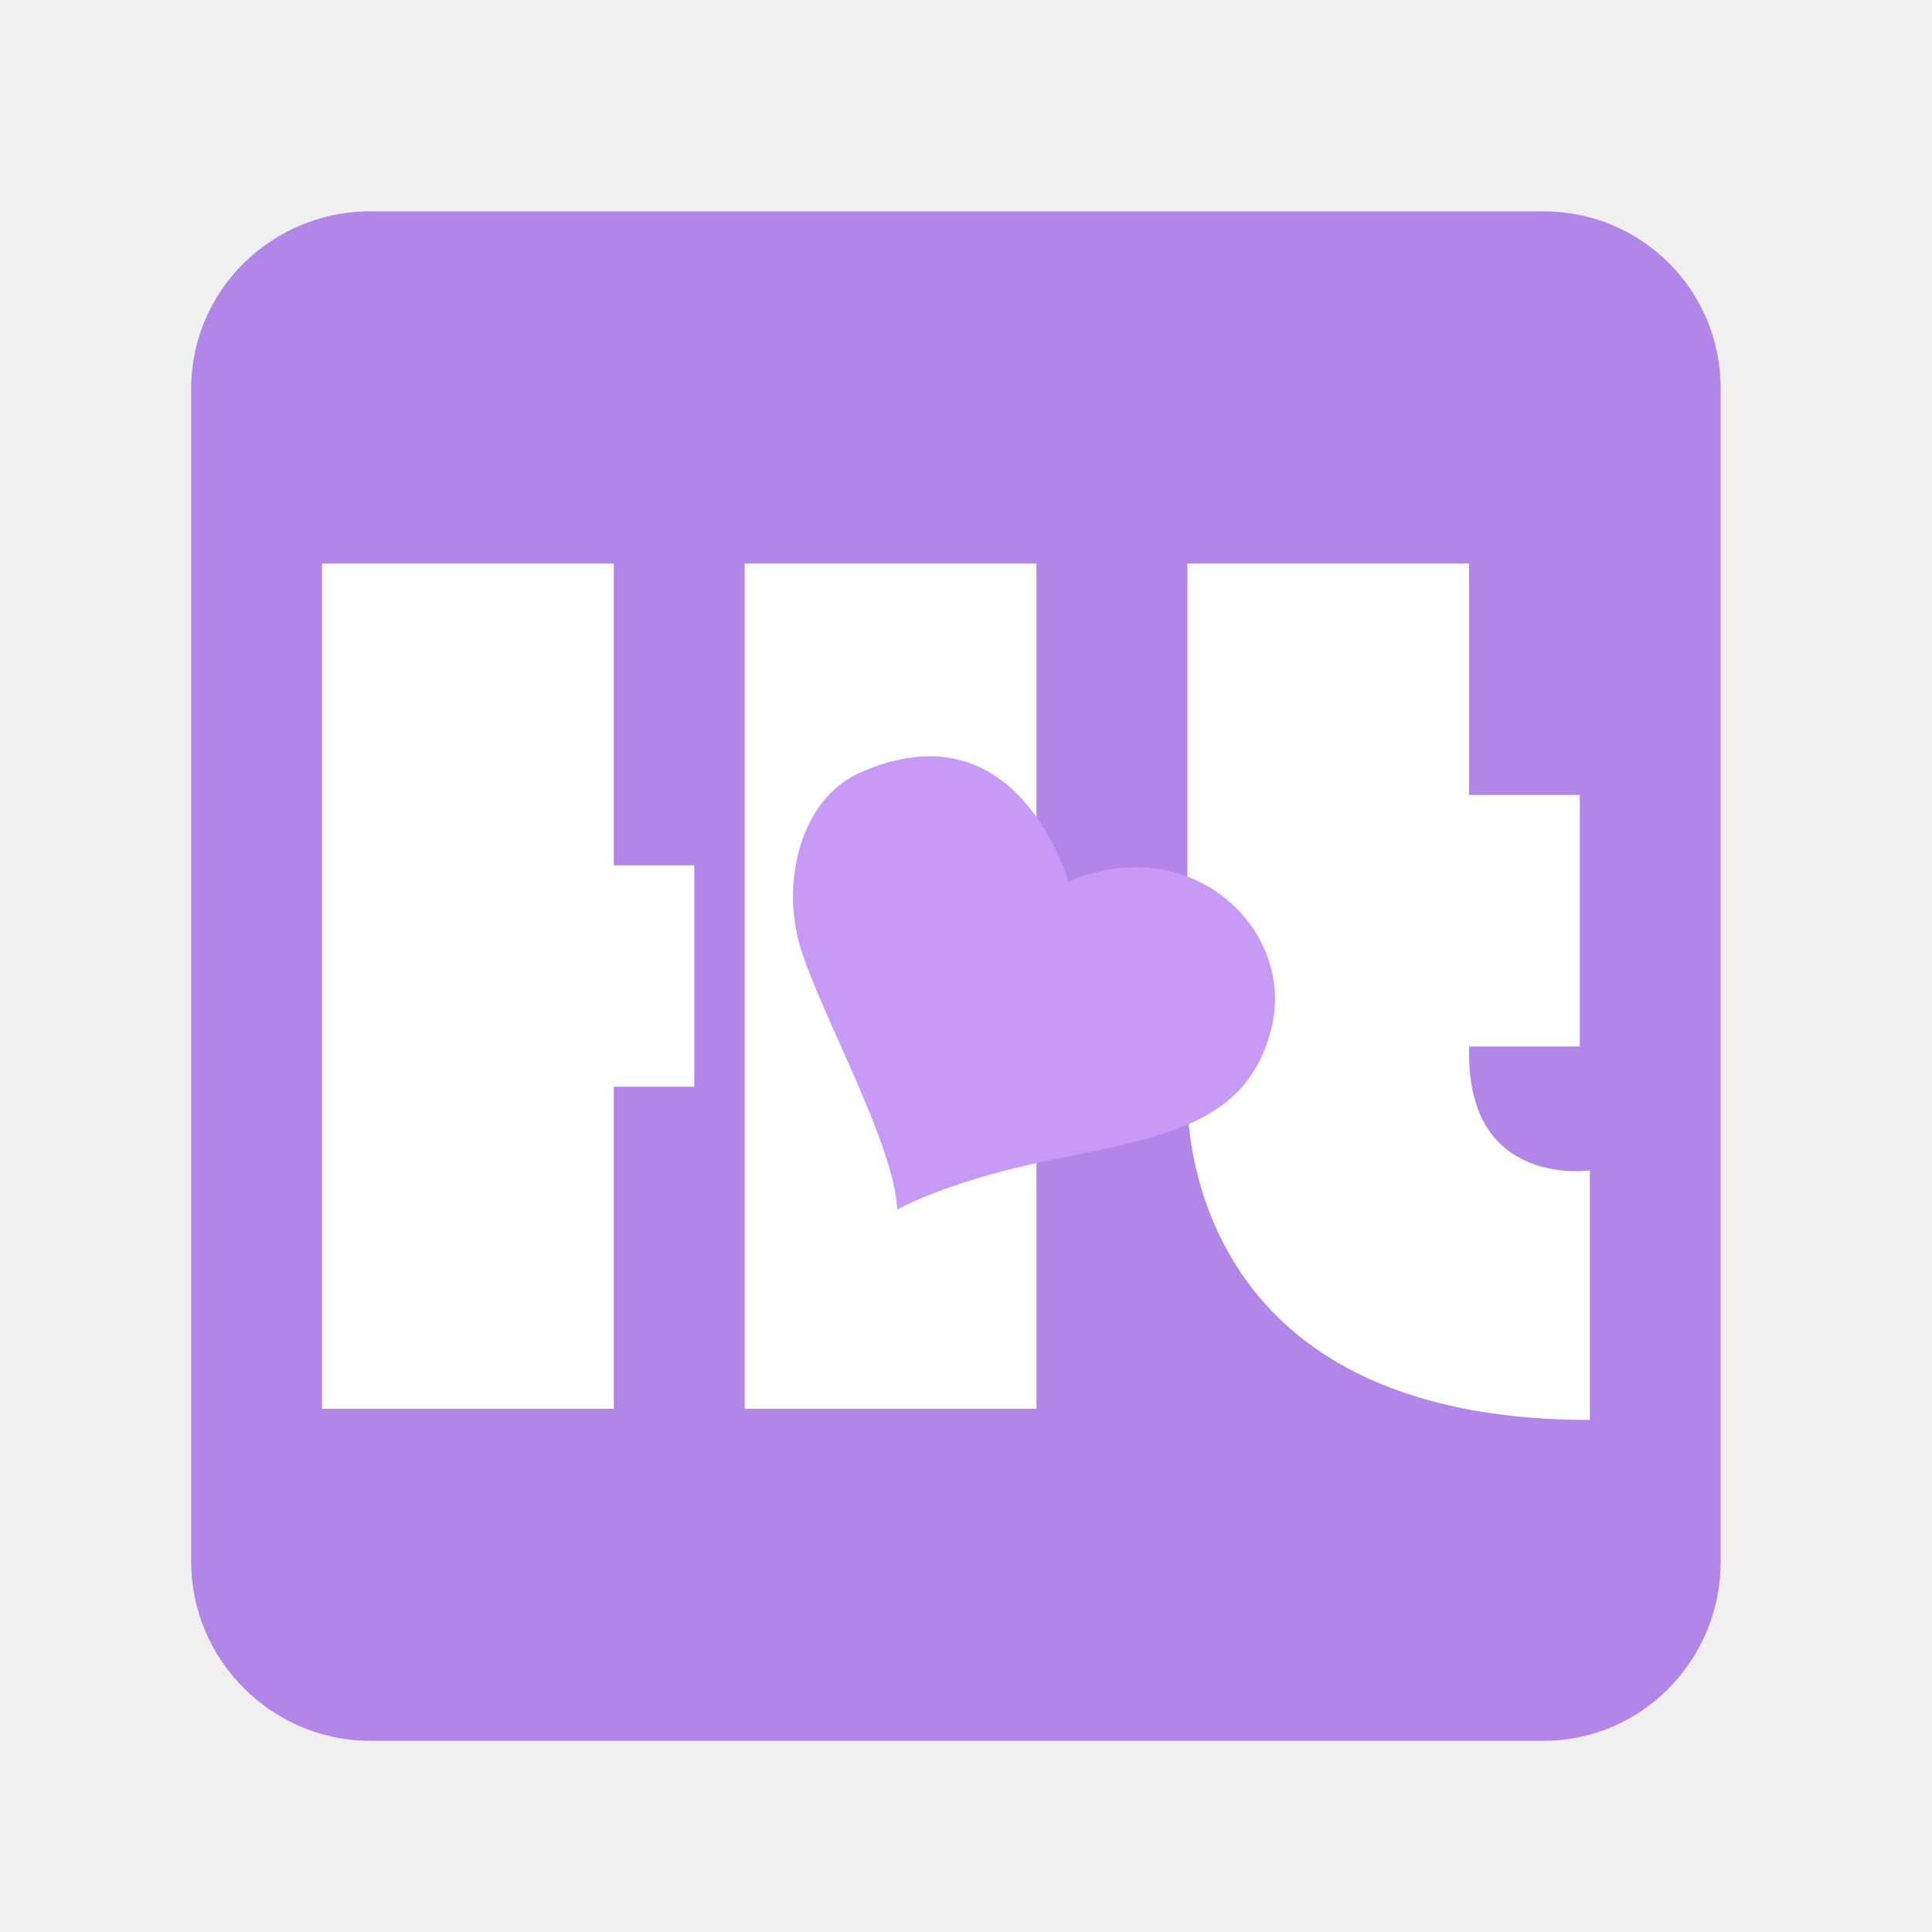
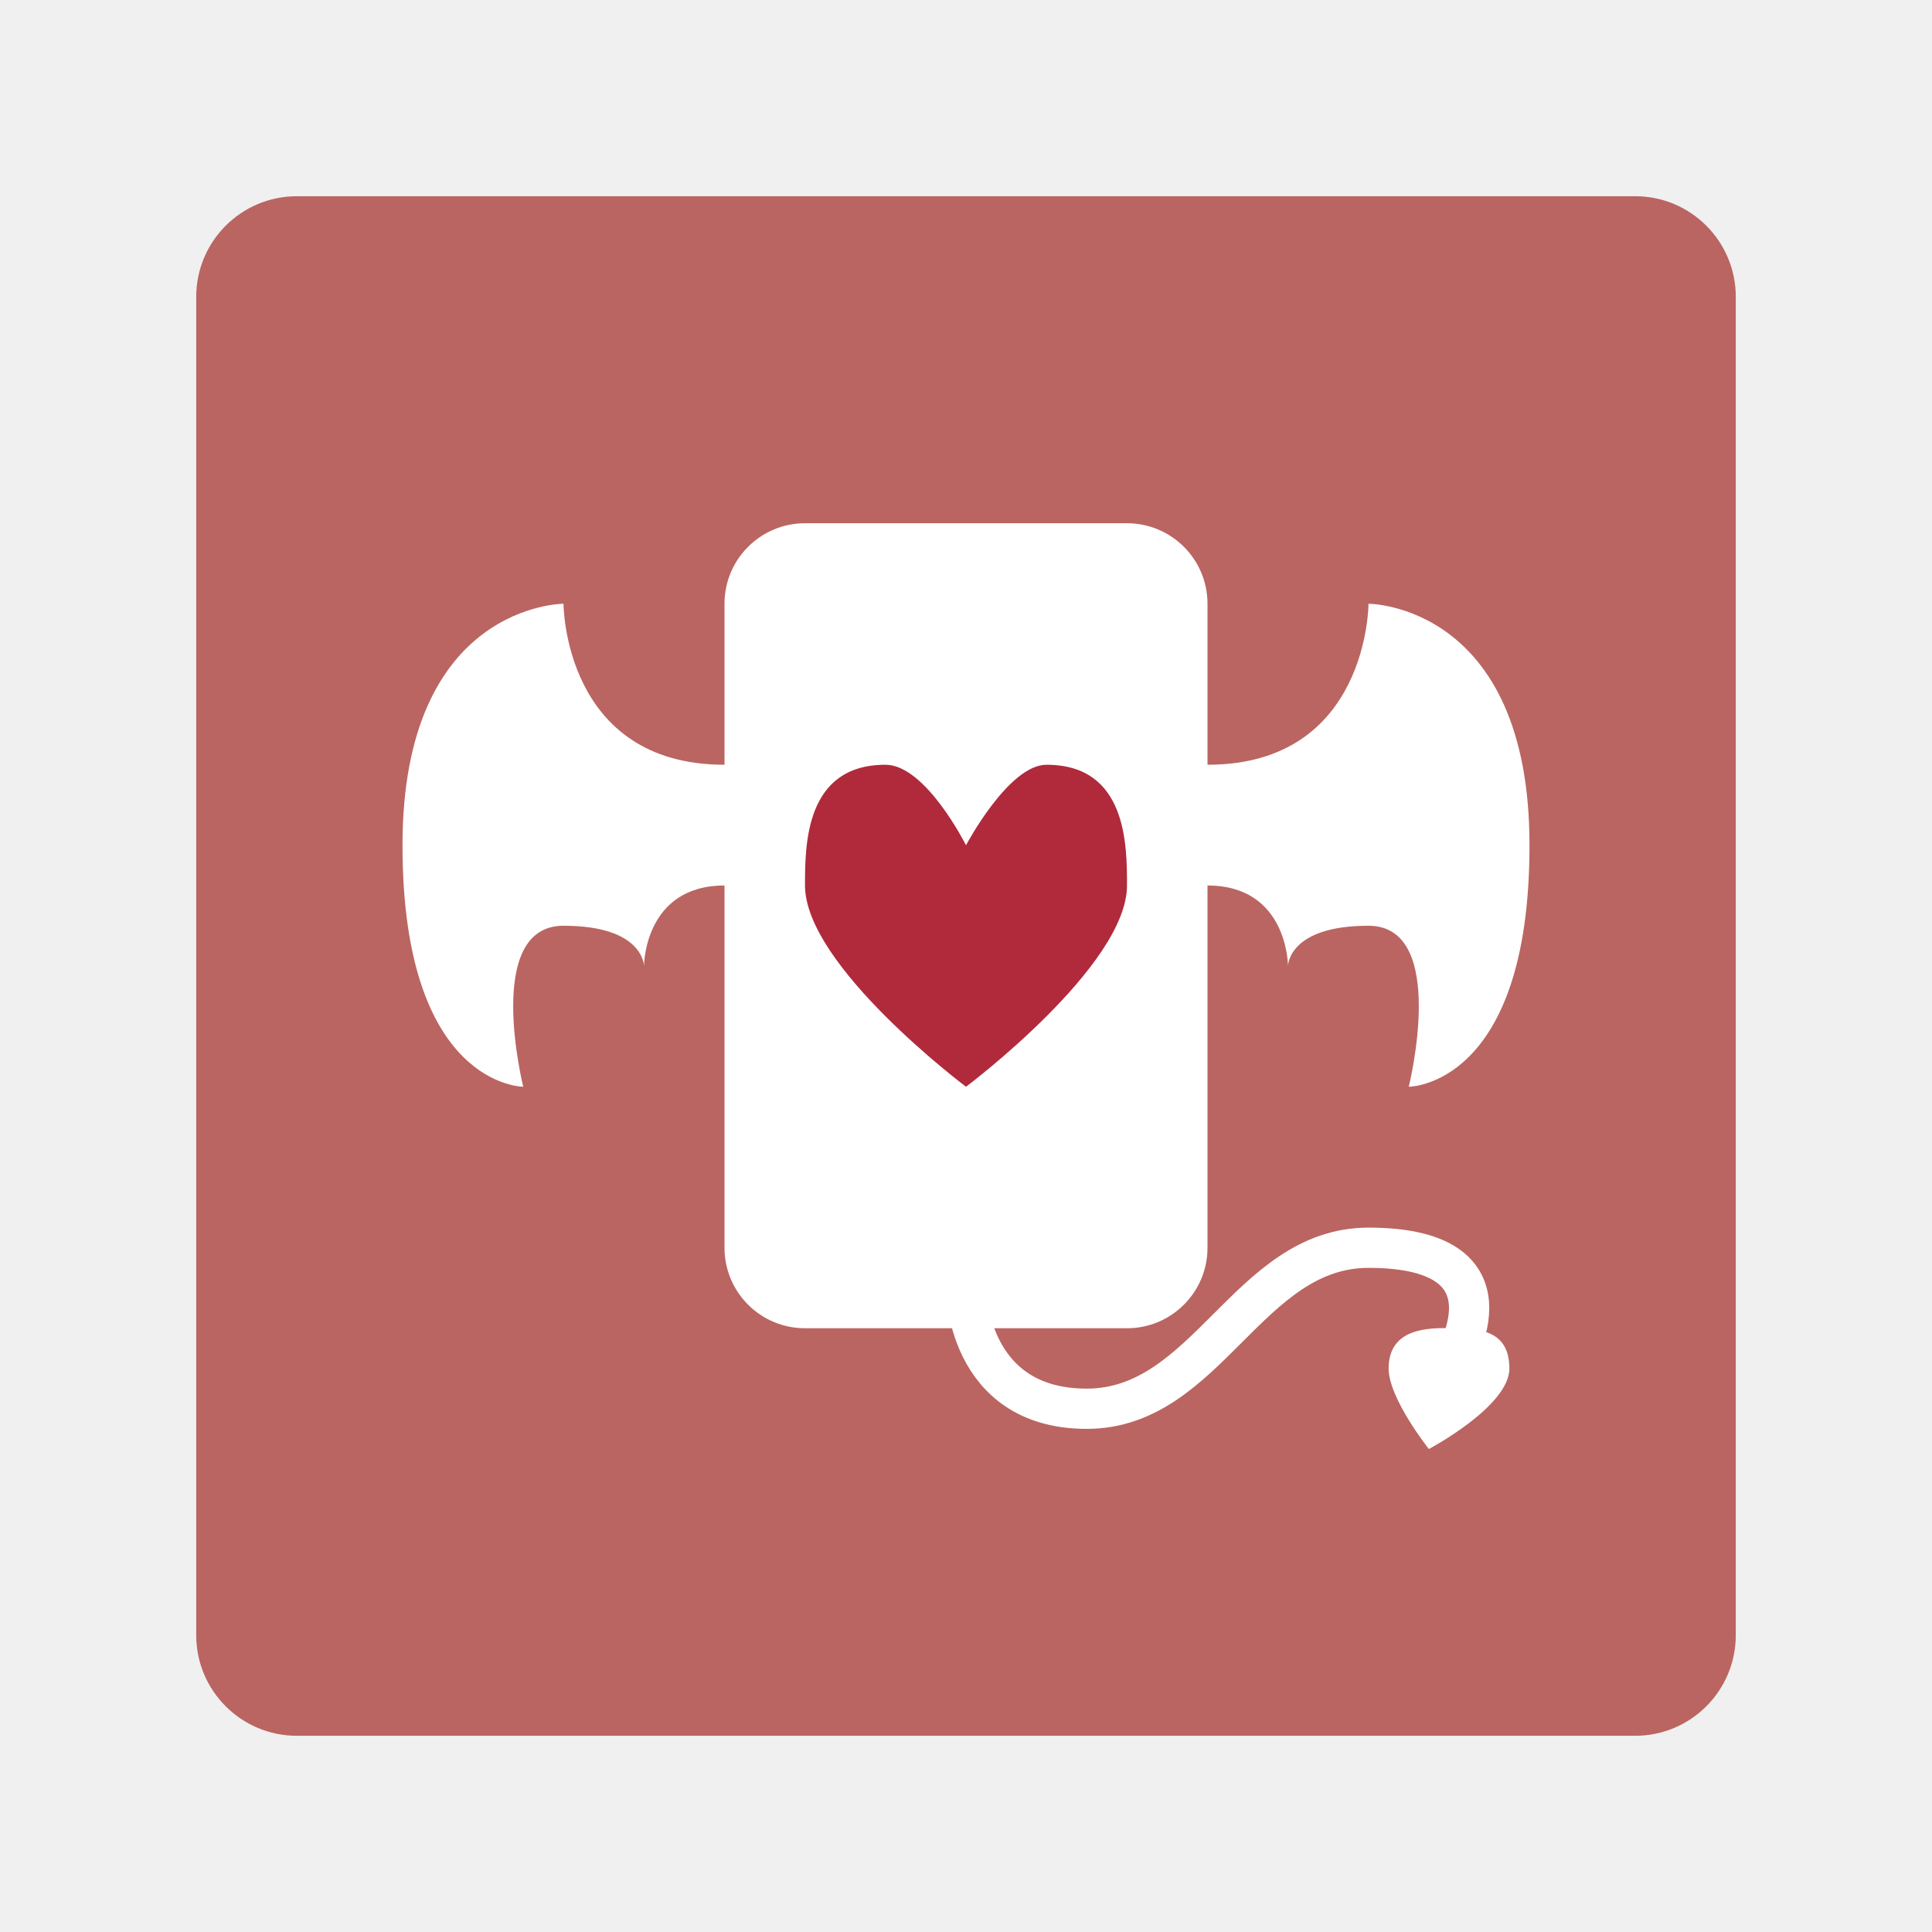
- <svg xmlns="http://www.w3.org/2000/svg" version="1.1" baseProfile="tiny" id="Layer_1" x="0px" y="0px" width="192px" height="192px" viewBox="0 0 192 192" xml:space="preserve">
-   <g>
-     <g>
-       <g>
-         <path fill="#B285E8" d="M153.372,21h-48.628h-1.772H36.804C27.02,21,19,28.843,19,38.627v39.418v1.771v75.379     C19,164.98,27.02,173,36.804,173h66.167h1.772h48.628c9.785,0,17.628-8.02,17.628-17.805V38.627     C171,28.843,163.157,21,153.372,21z" />
-       </g>
-     </g>
-     <g>
-       <g>
-         <rect x="74" y="56" fill="#FFFFFF" width="29" height="84" />
-         <polygon fill="#FFFFFF" points="61,56 32,56 32,140 61,140 61,108 69,108 69,86 61,86    " />
-         <path fill="#FFFFFF" d="M146,104.795V104h11V79h-11V56h-28v51.098c0,0-3,34.014,40,34.014v-24.801     C158,116.311,146,118.081,146,104.795z" />
-       </g>
-       <path fill="#C79AF5" d="M106.16,87.61c0,0-4.958-17.856-20.727-10.806c-5.954,2.661-7.846,11.012-5.867,17.42    c2.066,6.689,9.396,19.656,9.588,25.983c0,0,4.866-2.788,14.977-4.857c11.691-2.392,19.84-3.632,22.231-13.197    S118.643,82.369,106.16,87.61z" />
-     </g>
-   </g>
+ <svg xmlns="http://www.w3.org/2000/svg" width="192" height="192" version="1.1" viewBox="0 0 192 192" id="svg14">
+   <defs id="defs18" />
+   <rect style="opacity:1;fill:#ba6561;stroke-width:4" id="rect2" rx="10" height="153" width="153" y="19.5" x="19.5" />
+   <path style="fill:#ffffff;stroke-width:4" d="m 120,88 c 8,0 8,8 8,8 0,0 0,-4 8,-4 8,0 4,16 4,16 0,0 12,0 12,-24 0,-24 -16,-24 -16,-24 0,0 0,16 -16,16 -1.886,0 -4,4 -4,4 0,0 1.019,8 4,8 z" id="path836-3" />
+   <path style="fill:#ffffff;stroke-width:4" d="m 72,88 c -8,0 -8,8 -8,8 0,0 0,-4 -8,-4 -8,0 -4,16 -4,16 0,0 -12,0 -12,-24 0,-24 16,-24 16,-24 0,0 0,16 16,16 1.886,0 4,4 4,4 0,0 -1.019,8 -4,8 z" id="path836" />
+   <rect style="opacity:1;vector-effect:none;fill:#ffffff;fill-opacity:1;stroke-width:4;paint-order:stroke fill markers" id="rect834" width="48" height="80" x="72" y="52" ry="8" />
+   <path style="fill:none;stroke:#ffffff;stroke-width:4;stroke-linecap:round;stroke-linejoin:round;stroke-miterlimit:4;stroke-dasharray:none;stroke-opacity:1" d="m 96,128 c 0,0 0,12 12,12 12,0 16,-16 28,-16 16,0 8,12 8,12" id="path853" />
+   <path style="fill:#ffffff;stroke-width:4" d="m 138,136 c 0,-4 3.885,-4.078 6.4,-4 2.293,0.071 5.6,0 5.6,4 0,3.771 -8,8 -8,8 0,0 -4,-5.019 -4,-8 z" id="path855" />
+   <path style="fill:#b02a3c;stroke-width:4" d="m 80,88 c 0,8 16,20 16,20 0,0 16,-12 16,-20 0,-4 0,-12 -8,-12 -3.771,0 -8,8 -8,8 0,0 -4,-8 -8,-8 -8,0 -8,8 -8,12 z" id="path857" />
</svg>
